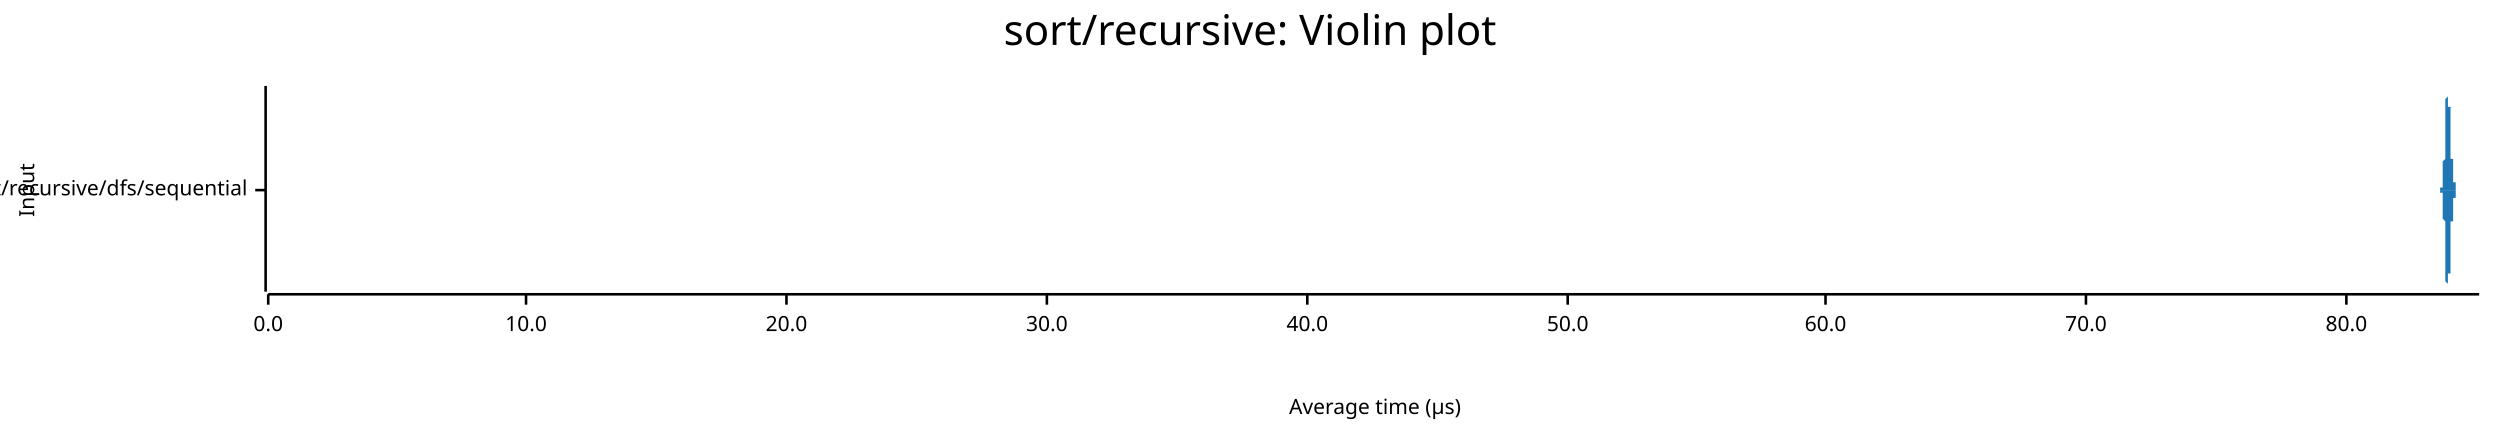
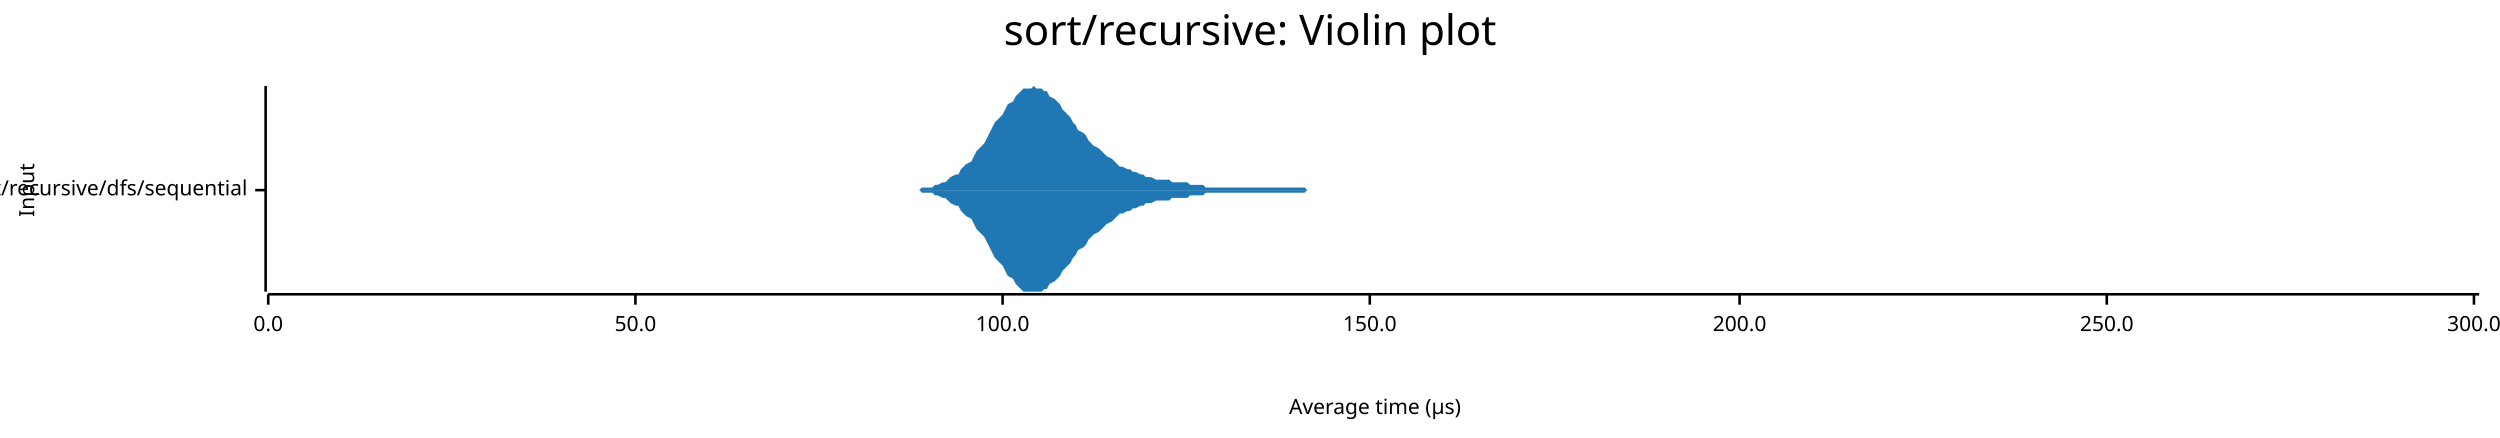
<svg xmlns="http://www.w3.org/2000/svg" width="960" height="168" viewBox="0 0 960 168">
  <text x="480" y="5" dy="0.76em" text-anchor="middle" font-family="sans-serif" font-size="16.129" opacity="1" fill="#000000">
sort/recursive: Violin plot
</text>
  <text x="7" y="73" dy="0.76em" text-anchor="middle" font-family="sans-serif" font-size="8.065" opacity="1" fill="#000000" transform="rotate(270, 7, 73)">
Input
</text>
  <text x="528" y="161" dy="-0.5ex" text-anchor="middle" font-family="sans-serif" font-size="8.065" opacity="1" fill="#000000">
Average time (µs)
</text>
  <polyline fill="none" opacity="1" stroke="#000000" stroke-width="1" points="102,33 102,112 " />
  <text x="95" y="73" dy="0.5ex" text-anchor="end" font-family="sans-serif" font-size="8.065" opacity="1" fill="#000000">
sort/recursive/dfs/sequential
</text>
  <polyline fill="none" opacity="1" stroke="#000000" stroke-width="1" points="98,73 102,73 " />
  <polyline fill="none" opacity="1" stroke="#000000" stroke-width="1" points="103,113 952,113 " />
  <text x="103" y="121" dy="0.76em" text-anchor="middle" font-family="sans-serif" font-size="8.065" opacity="1" fill="#000000">
0.0
</text>
  <polyline fill="none" opacity="1" stroke="#000000" stroke-width="1" points="103,113 103,117 " />
-   <text x="202" y="121" dy="0.76em" text-anchor="middle" font-family="sans-serif" font-size="8.065" opacity="1" fill="#000000">
- 10.0
- </text>
-   <polyline fill="none" opacity="1" stroke="#000000" stroke-width="1" points="202,113 202,117 " />
-   <text x="302" y="121" dy="0.76em" text-anchor="middle" font-family="sans-serif" font-size="8.065" opacity="1" fill="#000000">
- 20.0
- </text>
-   <polyline fill="none" opacity="1" stroke="#000000" stroke-width="1" points="302,113 302,117 " />
-   <text x="402" y="121" dy="0.76em" text-anchor="middle" font-family="sans-serif" font-size="8.065" opacity="1" fill="#000000">
- 30.0
- </text>
-   <polyline fill="none" opacity="1" stroke="#000000" stroke-width="1" points="402,113 402,117 " />
-   <text x="502" y="121" dy="0.76em" text-anchor="middle" font-family="sans-serif" font-size="8.065" opacity="1" fill="#000000">
- 40.0
- </text>
-   <polyline fill="none" opacity="1" stroke="#000000" stroke-width="1" points="502,113 502,117 " />
-   <text x="602" y="121" dy="0.76em" text-anchor="middle" font-family="sans-serif" font-size="8.065" opacity="1" fill="#000000">
+   <text x="244" y="121" dy="0.76em" text-anchor="middle" font-family="sans-serif" font-size="8.065" opacity="1" fill="#000000">
50.0
</text>
-   <polyline fill="none" opacity="1" stroke="#000000" stroke-width="1" points="602,113 602,117 " />
-   <text x="701" y="121" dy="0.76em" text-anchor="middle" font-family="sans-serif" font-size="8.065" opacity="1" fill="#000000">
- 60.0
+   <polyline fill="none" opacity="1" stroke="#000000" stroke-width="1" points="244,113 244,117 " />
+   <text x="385" y="121" dy="0.76em" text-anchor="middle" font-family="sans-serif" font-size="8.065" opacity="1" fill="#000000">
+ 100.0
</text>
-   <polyline fill="none" opacity="1" stroke="#000000" stroke-width="1" points="701,113 701,117 " />
-   <text x="801" y="121" dy="0.76em" text-anchor="middle" font-family="sans-serif" font-size="8.065" opacity="1" fill="#000000">
- 70.0
+   <polyline fill="none" opacity="1" stroke="#000000" stroke-width="1" points="385,113 385,117 " />
+   <text x="526" y="121" dy="0.76em" text-anchor="middle" font-family="sans-serif" font-size="8.065" opacity="1" fill="#000000">
+ 150.0
</text>
-   <polyline fill="none" opacity="1" stroke="#000000" stroke-width="1" points="801,113 801,117 " />
-   <text x="901" y="121" dy="0.76em" text-anchor="middle" font-family="sans-serif" font-size="8.065" opacity="1" fill="#000000">
- 80.0
+   <polyline fill="none" opacity="1" stroke="#000000" stroke-width="1" points="526,113 526,117 " />
+   <text x="668" y="121" dy="0.76em" text-anchor="middle" font-family="sans-serif" font-size="8.065" opacity="1" fill="#000000">
+ 200.0
</text>
-   <polyline fill="none" opacity="1" stroke="#000000" stroke-width="1" points="901,113 901,117 " />
-   <polygon opacity="1" fill="#1F78B4" points="937,73 937,73 937,73 937,73 937,73 937,73 937,73 937,73 937,73 937,73 937,73 937,73 937,73 937,73 937,73 937,73 937,73 937,73 937,73 937,73 937,73 937,73 937,73 937,73 937,72 937,72 937,72 937,72 937,72 938,72 938,72 938,72 938,72 938,72 938,71 938,71 938,71 938,71 938,71 938,70 938,70 938,70 938,70 938,69 938,69 938,69 938,68 938,68 938,68 938,67 938,67 938,67 938,66 938,66 938,65 938,65 938,64 938,64 938,64 938,63 938,63 938,62 939,61 939,61 939,60 939,60 939,59 939,58 939,58 939,57 939,56 939,56 939,55 939,54 939,53 939,53 939,52 939,51 939,50 939,49 939,48 939,48 939,47 939,46 939,45 939,44 939,44 939,43 939,42 939,41 939,41 939,40 939,39 939,39 939,38 939,38 940,37 940,37 940,36 940,36 940,35 940,35 940,35 940,34 940,34 940,34 940,34 940,34 940,34 940,33 940,34 940,34 940,34 940,34 940,34 940,34 940,35 940,35 940,35 940,36 940,36 940,37 940,37 940,37 940,38 940,38 940,39 940,40 940,40 940,41 941,41 941,42 941,43 941,43 941,44 941,45 941,45 941,46 941,47 941,48 941,48 941,49 941,50 941,50 941,51 941,52 941,52 941,53 941,54 941,54 941,55 941,56 941,56 941,57 941,57 941,58 941,58 941,59 941,59 941,59 941,60 941,60 941,61 942,61 942,62 942,62 942,62 942,63 942,63 942,63 942,64 942,64 942,65 942,65 942,65 942,66 942,66 942,66 942,67 942,67 942,67 942,67 942,68 942,68 942,68 942,68 942,69 942,69 942,69 942,69 942,69 942,69 942,70 942,70 942,70 942,70 942,70 943,70 943,70 943,70 943,71 943,71 943,71 943,71 943,71 943,71 943,71 943,71 943,71 943,72 943,72 943,72 943,72 943,72 943,72 943,72 943,72 943,72 943,72 943,72 943,72 943,73 943,73 943,73 943,73 943,73 943,73 943,73 943,73 943,73 944,73 944,73 944,73 944,73 944,73 944,73 944,73 944,73 944,73 944,73 944,73 944,73 944,73 944,73 944,73 944,73 944,73 944,73 944,73 944,73 944,73 944,73 944,73 944,73 944,73 944,73 944,73 944,73 944,73 944,73 944,73 944,73 944,73 944,73 945,73 945,73 945,73 945,73 945,73 945,73 945,73 945,73 945,73 945,73 945,73 945,73 945,73 945,73 945,73 945,73 945,73 945,73 945,73 945,73 945,73 945,73 945,73 945,73 945,73 945,73 945,73 945,73 945,73 945,73 945,73 945,73 945,73 945,73 946,73 946,73 946,73 946,73 946,73 946,73 946,73 946,73 946,73 946,73 946,73 946,73 946,73 946,73 946,73 946,73 946,73 946,73 946,73 946,73 946,73 946,73 946,73 946,73 946,73 946,73 946,73 946,73 946,73 946,73 946,73 946,73 946,73 947,73 947,73 947,73 947,73 947,73 947,73 947,73 947,73 947,73 947,73 947,73 947,73 947,73 947,73 947,73 947,73 947,73 947,73 947,73 947,73 947,73 947,73 947,73 947,73 947,73 947,73 947,73 947,73 947,73 947,73 947,73 947,73 947,73 947,73 948,73 948,73 948,73 948,73 948,73 948,73 948,73 948,73 948,73 948,73 948,73 948,73 948,73 948,73 948,73 948,73 948,73 948,73 948,73 948,73 948,73 948,73 948,73 948,73 948,73 948,73 948,73 948,73 948,73 948,73 948,73 948,73 948,73 948,73 949,73 949,73 949,73 949,73 949,73 949,73 949,73 949,73 949,73 949,73 949,73 949,73 949,73 949,73 949,73 949,73 949,73 949,73 949,73 949,73 949,73 949,73 949,73 949,73 949,73 949,73 949,73 949,73 949,73 949,73 949,73 949,73 949,73 950,73 950,73 950,73 950,73 950,73 950,73 950,73 950,73 950,73 950,73 950,73 950,73 950,73 950,73 950,73 950,73 950,73 950,73 950,73 950,73 950,73 950,73 950,73 950,73 950,73 950,73 950,73 950,73 950,73 950,73 950,73 950,73 950,73 950,73 951,73 951,73 951,73 951,73 951,73 951,73 951,73 951,73 951,73 951,73 951,73 951,73 951,73 951,73 951,73 951,73 951,73 951,73 951,73 951,73 951,73 951,73 951,73 951,73 951,73 951,73 951,73 951,73 951,73 951,73 951,73 951,73 951,73 952,73 952,73 937,73 " />
-   <polygon opacity="1" fill="#1F78B4" points="937,73 937,73 937,73 937,73 937,73 937,73 937,73 937,73 937,73 937,73 937,73 937,73 937,73 937,73 937,73 937,73 937,73 937,73 937,73 937,73 937,73 937,73 937,73 937,73 937,74 937,74 937,74 937,74 937,74 938,74 938,74 938,74 938,74 938,74 938,75 938,75 938,75 938,75 938,75 938,76 938,76 938,76 938,76 938,77 938,77 938,77 938,77 938,78 938,78 938,79 938,79 938,79 938,80 938,80 938,81 938,81 938,82 938,82 938,82 938,83 938,83 938,84 939,85 939,85 939,86 939,86 939,87 939,88 939,88 939,89 939,90 939,90 939,91 939,92 939,93 939,93 939,94 939,95 939,96 939,97 939,98 939,98 939,99 939,100 939,101 939,102 939,102 939,103 939,104 939,105 939,105 939,106 939,107 939,107 939,108 939,108 940,109 940,109 940,110 940,110 940,111 940,111 940,111 940,112 940,112 940,112 940,112 940,112 940,112 940,112 940,112 940,112 940,112 940,112 940,112 940,112 940,111 940,111 940,111 940,110 940,110 940,109 940,109 940,109 940,108 940,108 940,107 940,106 940,106 940,105 941,105 941,104 941,103 941,103 941,102 941,101 941,101 941,100 941,99 941,98 941,98 941,97 941,96 941,96 941,95 941,94 941,94 941,93 941,92 941,92 941,91 941,90 941,90 941,89 941,89 941,88 941,88 941,87 941,87 941,87 941,86 941,86 941,85 942,85 942,84 942,84 942,84 942,83 942,83 942,83 942,82 942,82 942,81 942,81 942,81 942,80 942,80 942,80 942,79 942,79 942,79 942,79 942,78 942,78 942,78 942,78 942,77 942,77 942,77 942,77 942,77 942,77 942,76 942,76 942,76 942,76 942,76 943,76 943,76 943,76 943,75 943,75 943,75 943,75 943,75 943,75 943,75 943,75 943,75 943,74 943,74 943,74 943,74 943,74 943,74 943,74 943,74 943,74 943,74 943,74 943,74 943,73 943,73 943,73 943,73 943,73 943,73 943,73 943,73 943,73 944,73 944,73 944,73 944,73 944,73 944,73 944,73 944,73 944,73 944,73 944,73 944,73 944,73 944,73 944,73 944,73 944,73 944,73 944,73 944,73 944,73 944,73 944,73 944,73 944,73 944,73 944,73 944,73 944,73 944,73 944,73 944,73 944,73 944,73 945,73 945,73 945,73 945,73 945,73 945,73 945,73 945,73 945,73 945,73 945,73 945,73 945,73 945,73 945,73 945,73 945,73 945,73 945,73 945,73 945,73 945,73 945,73 945,73 945,73 945,73 945,73 945,73 945,73 945,73 945,73 945,73 945,73 945,73 946,73 946,73 946,73 946,73 946,73 946,73 946,73 946,73 946,73 946,73 946,73 946,73 946,73 946,73 946,73 946,73 946,73 946,73 946,73 946,73 946,73 946,73 946,73 946,73 946,73 946,73 946,73 946,73 946,73 946,73 946,73 946,73 946,73 947,73 947,73 947,73 947,73 947,73 947,73 947,73 947,73 947,73 947,73 947,73 947,73 947,73 947,73 947,73 947,73 947,73 947,73 947,73 947,73 947,73 947,73 947,73 947,73 947,73 947,73 947,73 947,73 947,73 947,73 947,73 947,73 947,73 947,73 948,73 948,73 948,73 948,73 948,73 948,73 948,73 948,73 948,73 948,73 948,73 948,73 948,73 948,73 948,73 948,73 948,73 948,73 948,73 948,73 948,73 948,73 948,73 948,73 948,73 948,73 948,73 948,73 948,73 948,73 948,73 948,73 948,73 948,73 949,73 949,73 949,73 949,73 949,73 949,73 949,73 949,73 949,73 949,73 949,73 949,73 949,73 949,73 949,73 949,73 949,73 949,73 949,73 949,73 949,73 949,73 949,73 949,73 949,73 949,73 949,73 949,73 949,73 949,73 949,73 949,73 949,73 950,73 950,73 950,73 950,73 950,73 950,73 950,73 950,73 950,73 950,73 950,73 950,73 950,73 950,73 950,73 950,73 950,73 950,73 950,73 950,73 950,73 950,73 950,73 950,73 950,73 950,73 950,73 950,73 950,73 950,73 950,73 950,73 950,73 950,73 951,73 951,73 951,73 951,73 951,73 951,73 951,73 951,73 951,73 951,73 951,73 951,73 951,73 951,73 951,73 951,73 951,73 951,73 951,73 951,73 951,73 951,73 951,73 951,73 951,73 951,73 951,73 951,73 951,73 951,73 951,73 951,73 951,73 952,73 952,73 937,73 " />
+   <polyline fill="none" opacity="1" stroke="#000000" stroke-width="1" points="668,113 668,117 " />
+   <text x="809" y="121" dy="0.76em" text-anchor="middle" font-family="sans-serif" font-size="8.065" opacity="1" fill="#000000">
+ 250.0
+ </text>
+   <polyline fill="none" opacity="1" stroke="#000000" stroke-width="1" points="809,113 809,117 " />
+   <text x="950" y="121" dy="0.76em" text-anchor="middle" font-family="sans-serif" font-size="8.065" opacity="1" fill="#000000">
+ 300.0
+ </text>
+   <polyline fill="none" opacity="1" stroke="#000000" stroke-width="1" points="950,113 950,117 " />
+   <polygon opacity="1" fill="#1F78B4" points="341,73 342,73 343,73 345,73 346,73 347,73 348,73 349,73 351,73 352,73 353,73 354,72 356,72 357,72 358,72 359,71 360,71 362,70 363,70 364,69 365,68 367,67 368,67 369,65 370,64 371,63 373,62 374,60 375,58 376,57 378,55 379,53 380,51 381,49 382,47 384,45 385,44 386,42 387,40 389,39 390,37 391,36 392,35 393,34 395,34 396,34 397,33 398,34 400,34 401,35 402,35 403,37 405,38 406,39 407,40 408,42 409,43 411,45 412,47 413,48 414,50 416,51 417,52 418,54 419,55 420,56 422,57 423,58 424,59 425,60 427,61 428,62 429,63 430,64 431,64 433,65 434,65 435,66 436,66 438,67 439,67 440,68 441,68 442,68 444,69 445,69 446,69 447,69 449,69 450,70 451,70 452,70 453,70 455,70 456,70 457,71 458,71 460,71 461,71 462,71 463,72 464,72 466,72 467,72 468,72 469,72 471,72 472,72 473,72 474,72 475,72 477,72 478,72 479,72 480,72 482,72 483,72 484,72 485,72 486,72 488,72 489,72 490,72 491,72 493,72 494,72 495,72 496,72 498,72 499,72 500,72 501,72 502,73 504,73 505,73 506,73 507,73 509,73 510,73 511,73 512,73 513,73 515,73 516,73 517,73 518,73 520,73 521,73 522,73 523,73 524,73 526,73 527,73 528,73 529,73 531,73 532,73 533,73 534,73 535,73 537,73 538,73 539,73 540,73 542,73 543,73 544,73 545,73 546,73 548,73 549,73 550,73 551,73 553,73 554,73 555,73 556,73 557,73 559,73 560,73 561,73 562,73 564,73 565,73 566,73 567,73 568,73 570,73 571,73 572,73 573,73 575,73 576,73 577,73 578,73 579,73 581,73 582,73 583,73 584,73 586,73 587,73 588,73 589,73 591,73 592,73 593,73 594,73 595,73 597,73 598,73 599,73 600,73 602,73 603,73 604,73 605,73 606,73 608,73 609,73 610,73 611,73 613,73 614,73 615,73 616,73 617,73 619,73 620,73 621,73 622,73 624,73 625,73 626,73 627,73 628,73 630,73 631,73 632,73 633,73 635,73 636,73 637,73 638,73 639,73 641,73 642,73 643,73 644,73 646,73 647,73 648,73 649,73 650,73 652,73 653,73 654,73 655,73 657,73 658,73 659,73 660,73 661,73 663,73 664,73 665,73 666,73 668,73 669,73 670,73 671,73 672,73 674,73 675,73 676,73 677,73 679,73 680,73 681,73 682,73 684,73 685,73 686,73 687,73 688,73 690,73 691,73 692,73 693,73 695,73 696,73 697,73 698,73 699,73 701,73 702,73 703,73 704,73 706,73 707,73 708,73 709,73 710,73 712,73 713,73 714,73 715,73 717,73 718,73 719,73 720,73 721,73 723,73 724,73 725,73 726,73 728,73 729,73 730,73 731,73 732,73 734,73 735,73 736,73 737,73 739,73 740,73 741,73 742,73 743,73 745,73 746,73 747,73 748,73 750,73 751,73 752,73 753,73 754,73 756,73 757,73 758,73 759,73 761,73 762,73 763,73 764,73 765,73 767,73 768,73 769,73 770,73 772,73 773,73 774,73 775,73 777,73 778,73 779,73 780,73 781,73 783,73 784,73 785,73 786,73 788,73 789,73 790,73 791,73 792,73 794,73 795,73 796,73 797,73 799,73 800,73 801,73 802,73 803,73 805,73 806,73 807,73 808,73 810,73 811,73 812,73 813,73 814,73 816,73 817,73 818,73 819,73 821,73 822,73 823,73 824,73 825,73 827,73 828,73 829,73 830,73 832,73 833,73 834,73 835,73 836,73 838,73 839,73 840,73 841,73 843,73 844,73 845,73 846,73 847,73 849,73 850,73 851,73 852,73 854,73 855,73 856,73 857,73 858,73 860,73 861,73 862,73 863,73 865,73 866,73 867,73 868,73 870,73 871,73 872,73 873,73 874,73 876,73 877,73 878,73 879,73 881,73 882,73 883,73 884,73 885,73 887,73 888,73 889,73 890,73 892,73 893,73 894,73 895,73 896,73 898,73 899,73 900,73 901,73 903,73 904,73 905,73 906,73 907,73 909,73 910,73 911,73 912,73 914,73 915,73 916,73 917,73 918,73 920,73 921,73 922,73 923,73 925,73 926,73 927,73 928,73 929,73 931,73 932,73 933,73 934,73 936,73 937,73 938,73 939,73 940,73 942,73 943,73 944,73 945,73 947,73 948,73 949,73 950,73 952,73 952,73 341,73 " />
+   <polygon opacity="1" fill="#1F78B4" points="341,73 342,73 343,73 345,73 346,73 347,73 348,73 349,73 351,73 352,73 353,73 354,74 356,74 357,74 358,74 359,75 360,75 362,76 363,76 364,77 365,78 367,79 368,79 369,81 370,82 371,83 373,84 374,86 375,88 376,89 378,91 379,93 380,95 381,97 382,99 384,101 385,102 386,104 387,106 389,107 390,109 391,110 392,111 393,112 395,112 396,112 397,112 398,112 400,112 401,111 402,111 403,109 405,108 406,107 407,106 408,104 409,103 411,101 412,99 413,98 414,96 416,95 417,94 418,92 419,91 420,90 422,89 423,88 424,87 425,86 427,85 428,84 429,83 430,82 431,82 433,81 434,81 435,80 436,80 438,79 439,79 440,78 441,78 442,78 444,77 445,77 446,77 447,77 449,77 450,76 451,76 452,76 453,76 455,76 456,76 457,75 458,75 460,75 461,75 462,75 463,74 464,74 466,74 467,74 468,74 469,74 471,74 472,74 473,74 474,74 475,74 477,74 478,74 479,74 480,74 482,74 483,74 484,74 485,74 486,74 488,74 489,74 490,74 491,74 493,74 494,74 495,74 496,74 498,74 499,74 500,74 501,74 502,73 504,73 505,73 506,73 507,73 509,73 510,73 511,73 512,73 513,73 515,73 516,73 517,73 518,73 520,73 521,73 522,73 523,73 524,73 526,73 527,73 528,73 529,73 531,73 532,73 533,73 534,73 535,73 537,73 538,73 539,73 540,73 542,73 543,73 544,73 545,73 546,73 548,73 549,73 550,73 551,73 553,73 554,73 555,73 556,73 557,73 559,73 560,73 561,73 562,73 564,73 565,73 566,73 567,73 568,73 570,73 571,73 572,73 573,73 575,73 576,73 577,73 578,73 579,73 581,73 582,73 583,73 584,73 586,73 587,73 588,73 589,73 591,73 592,73 593,73 594,73 595,73 597,73 598,73 599,73 600,73 602,73 603,73 604,73 605,73 606,73 608,73 609,73 610,73 611,73 613,73 614,73 615,73 616,73 617,73 619,73 620,73 621,73 622,73 624,73 625,73 626,73 627,73 628,73 630,73 631,73 632,73 633,73 635,73 636,73 637,73 638,73 639,73 641,73 642,73 643,73 644,73 646,73 647,73 648,73 649,73 650,73 652,73 653,73 654,73 655,73 657,73 658,73 659,73 660,73 661,73 663,73 664,73 665,73 666,73 668,73 669,73 670,73 671,73 672,73 674,73 675,73 676,73 677,73 679,73 680,73 681,73 682,73 684,73 685,73 686,73 687,73 688,73 690,73 691,73 692,73 693,73 695,73 696,73 697,73 698,73 699,73 701,73 702,73 703,73 704,73 706,73 707,73 708,73 709,73 710,73 712,73 713,73 714,73 715,73 717,73 718,73 719,73 720,73 721,73 723,73 724,73 725,73 726,73 728,73 729,73 730,73 731,73 732,73 734,73 735,73 736,73 737,73 739,73 740,73 741,73 742,73 743,73 745,73 746,73 747,73 748,73 750,73 751,73 752,73 753,73 754,73 756,73 757,73 758,73 759,73 761,73 762,73 763,73 764,73 765,73 767,73 768,73 769,73 770,73 772,73 773,73 774,73 775,73 777,73 778,73 779,73 780,73 781,73 783,73 784,73 785,73 786,73 788,73 789,73 790,73 791,73 792,73 794,73 795,73 796,73 797,73 799,73 800,73 801,73 802,73 803,73 805,73 806,73 807,73 808,73 810,73 811,73 812,73 813,73 814,73 816,73 817,73 818,73 819,73 821,73 822,73 823,73 824,73 825,73 827,73 828,73 829,73 830,73 832,73 833,73 834,73 835,73 836,73 838,73 839,73 840,73 841,73 843,73 844,73 845,73 846,73 847,73 849,73 850,73 851,73 852,73 854,73 855,73 856,73 857,73 858,73 860,73 861,73 862,73 863,73 865,73 866,73 867,73 868,73 870,73 871,73 872,73 873,73 874,73 876,73 877,73 878,73 879,73 881,73 882,73 883,73 884,73 885,73 887,73 888,73 889,73 890,73 892,73 893,73 894,73 895,73 896,73 898,73 899,73 900,73 901,73 903,73 904,73 905,73 906,73 907,73 909,73 910,73 911,73 912,73 914,73 915,73 916,73 917,73 918,73 920,73 921,73 922,73 923,73 925,73 926,73 927,73 928,73 929,73 931,73 932,73 933,73 934,73 936,73 937,73 938,73 939,73 940,73 942,73 943,73 944,73 945,73 947,73 948,73 949,73 950,73 952,73 952,73 341,73 " />
</svg>
